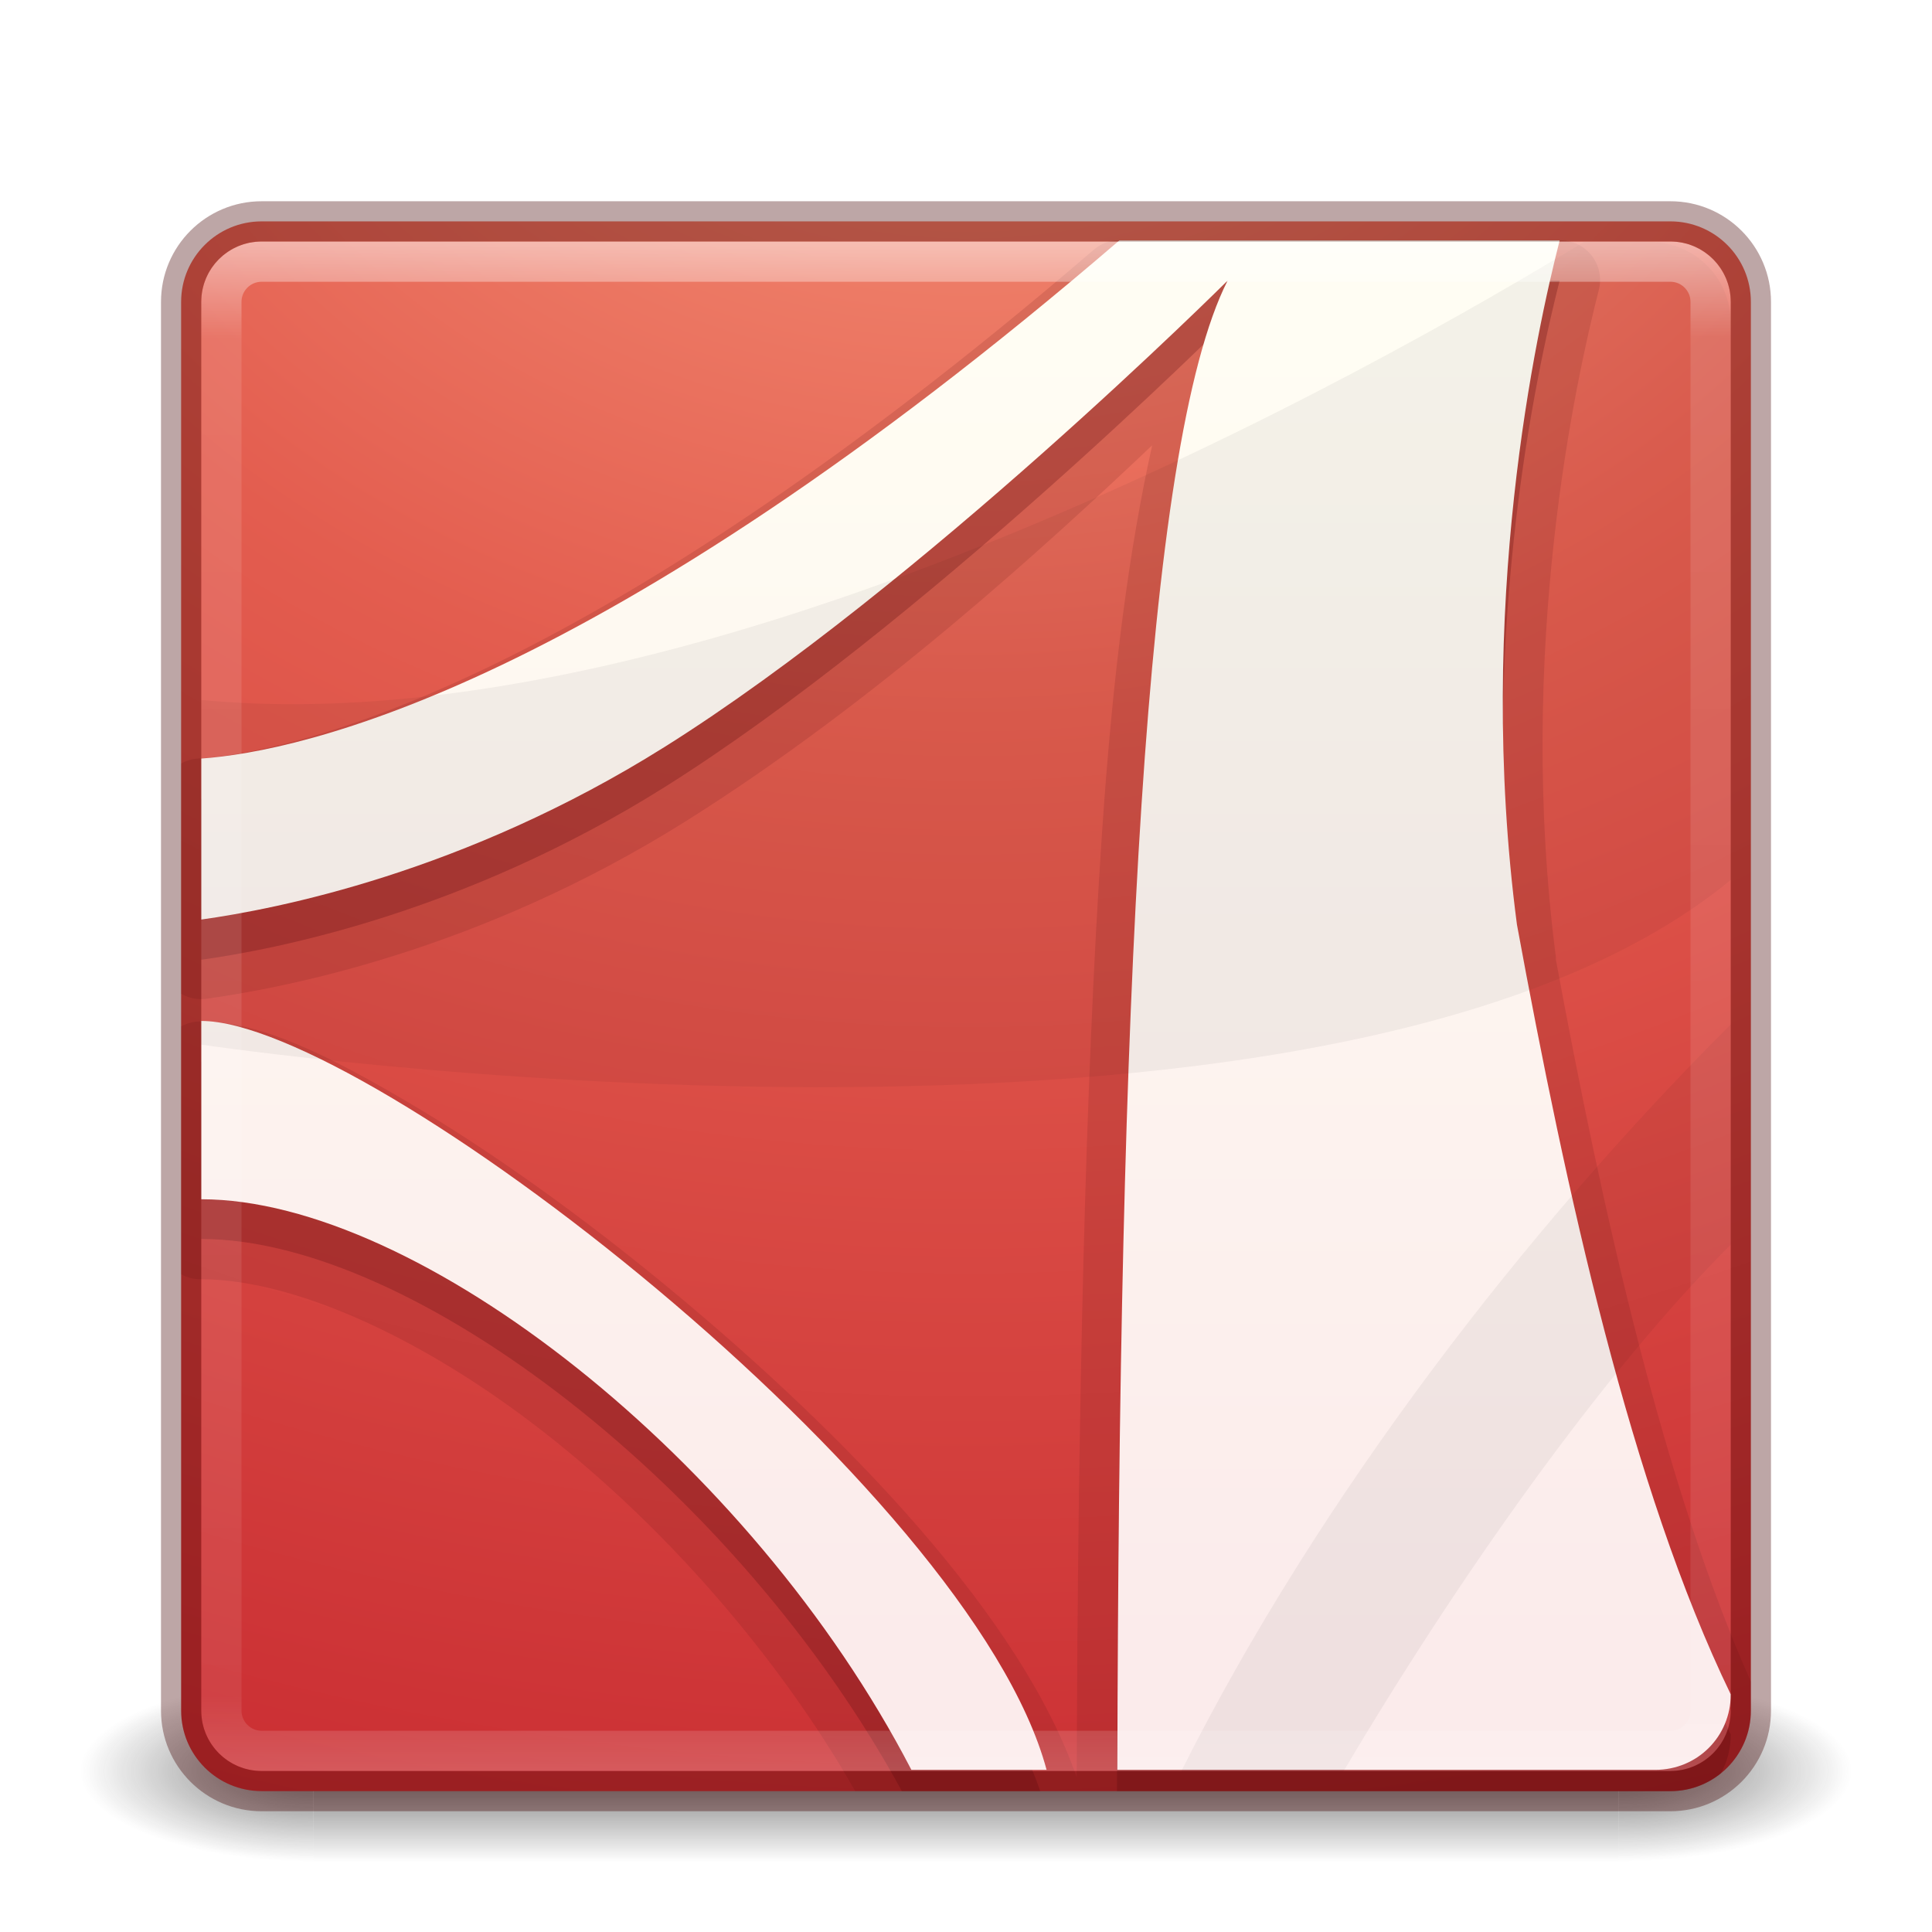
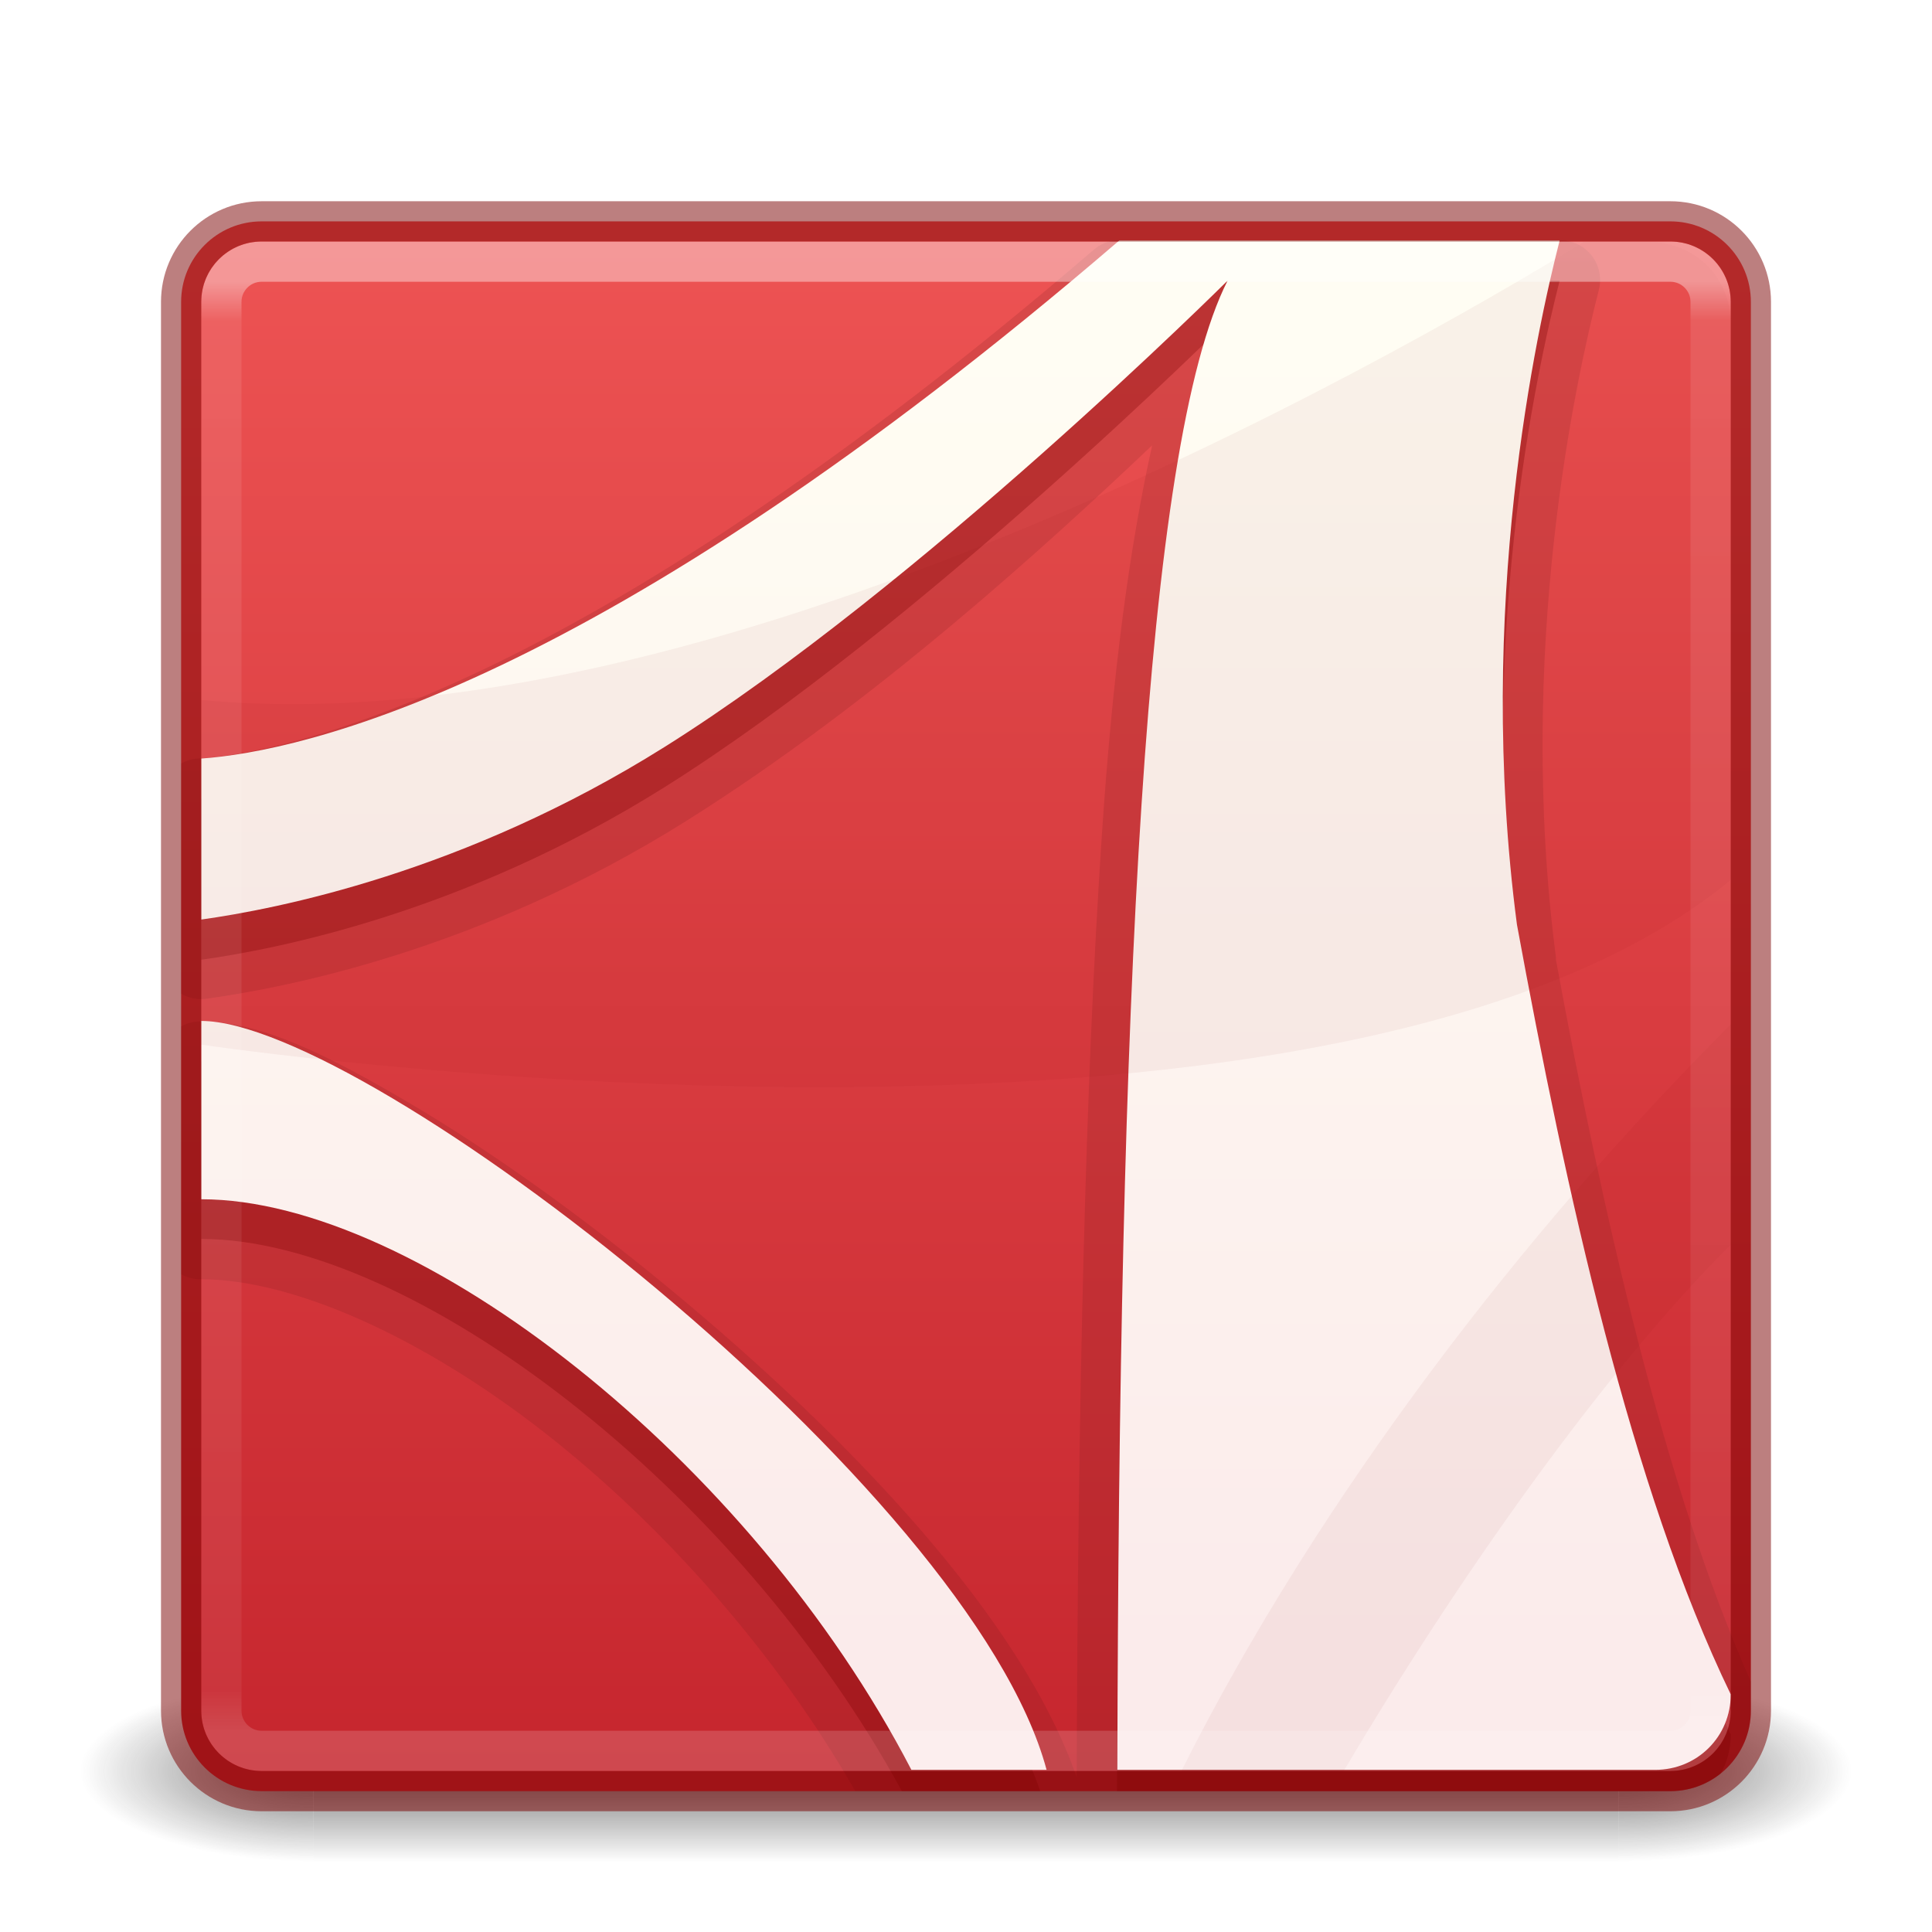
<svg xmlns="http://www.w3.org/2000/svg" xmlns:xlink="http://www.w3.org/1999/xlink" version="1.1" width="48" height="48" id="svg3143">
  <defs id="defs3145">
-     <linearGradient x1="24" y1="5" x2="24" y2="43" id="linearGradient4181" xlink:href="#linearGradient3924-3" gradientUnits="userSpaceOnUse" gradientTransform="translate(5.3e-6,1.000001)" />
+     <linearGradient id="linearGradient873">
+       <stop style="stop-color:#ed5353;stop-opacity:1" offset="0" id="stop869" />
+       <stop style="stop-color:#c6262e;stop-opacity:1" offset="1" id="stop871" />
+     </linearGradient>
+     <linearGradient x1="24" y1="6" x2="24" y2="42" id="linearGradient4181" xlink:href="#linearGradient3924-3" gradientUnits="userSpaceOnUse" gradientTransform="translate(5.3e-6,1.000001)" />
    <linearGradient id="linearGradient3924-3">
      <stop id="stop3926-7" style="stop-color:#ffffff;stop-opacity:1" offset="0" />
-       <stop id="stop3928-3" style="stop-color:#ffffff;stop-opacity:0.235" offset="0.063" />
-       <stop id="stop3930-7" style="stop-color:#ffffff;stop-opacity:0.157" offset="0.951" />
+       <stop id="stop3928-3" style="stop-color:#ffffff;stop-opacity:0.235" offset="0.027" />
+       <stop id="stop3930-7" style="stop-color:#ffffff;stop-opacity:0.157" offset="0.972" />
      <stop id="stop3932-1" style="stop-color:#ffffff;stop-opacity:0.392" offset="1" />
    </linearGradient>
    <linearGradient x1="167.983" y1="8.508" x2="167.983" y2="54.78" id="linearGradient4907-4" xlink:href="#linearGradient5803-2-7" gradientUnits="userSpaceOnUse" gradientTransform="matrix(0.7037037,0,0,0.7037037,-39.33337,2.481429)" />
    <linearGradient id="linearGradient5803-2-7">
      <stop id="stop5805-3-6" style="stop-color:#fffdf3;stop-opacity:1" offset="0" />
      <stop id="stop5807-0-0" style="stop-color:#fbebeb;stop-opacity:1" offset="1" />
-     </linearGradient>
-     <radialGradient cx="8.276" cy="9.994" r="12.672" fx="8.276" fy="9.994" id="radialGradient6305" xlink:href="#linearGradient3242" gradientUnits="userSpaceOnUse" gradientTransform="matrix(0,6.667758,-8.185877,0,105.8829,-59.46277)" />
-     <linearGradient id="linearGradient3242">
-       <stop id="stop3244" style="stop-color:#f89b7e;stop-opacity:1" offset="0" />
-       <stop id="stop3246" style="stop-color:#e35d4f;stop-opacity:1" offset="0.262" />
-       <stop id="stop3248" style="stop-color:#c6262e;stop-opacity:1" offset="0.661" />
-       <stop id="stop3250" style="stop-color:#690b2c;stop-opacity:1" offset="1" />
    </linearGradient>
    <radialGradient cx="4.993" cy="43.5" r="2.5" fx="4.993" fy="43.5" id="radialGradient3013" xlink:href="#linearGradient3688-166-749" gradientUnits="userSpaceOnUse" gradientTransform="matrix(2.003784,0,0,1.4,27.98813,-17.4)" />
    <linearGradient id="linearGradient3688-166-749">
      <stop id="stop2883" style="stop-color:#181818;stop-opacity:1" offset="0" />
      <stop id="stop2885" style="stop-color:#181818;stop-opacity:0" offset="1" />
    </linearGradient>
    <radialGradient cx="4.993" cy="43.5" r="2.5" fx="4.993" fy="43.5" id="radialGradient3015" xlink:href="#linearGradient3688-464-309" gradientUnits="userSpaceOnUse" gradientTransform="matrix(2.003784,0,0,1.4,-20.01187,-104.4)" />
    <linearGradient id="linearGradient3688-464-309">
      <stop id="stop2889" style="stop-color:#181818;stop-opacity:1" offset="0" />
      <stop id="stop2891" style="stop-color:#181818;stop-opacity:0" offset="1" />
    </linearGradient>
    <linearGradient id="linearGradient3702-501-757">
      <stop id="stop2895" style="stop-color:#181818;stop-opacity:0" offset="0" />
      <stop id="stop2897" style="stop-color:#181818;stop-opacity:1" offset="0.5" />
      <stop id="stop2899" style="stop-color:#181818;stop-opacity:0" offset="1" />
    </linearGradient>
    <linearGradient x1="25.058" y1="47.028" x2="25.058" y2="39.999" id="linearGradient3141" xlink:href="#linearGradient3702-501-757" gradientUnits="userSpaceOnUse" />
+     <linearGradient xlink:href="#linearGradient873" id="linearGradient875" x1="25" y1="6" x2="25" y2="44" gradientUnits="userSpaceOnUse" />
  </defs>
-   <g id="layer1">
-     <g transform="matrix(1.157895,0,0,0.6428571,-3.789476,16.03572)" id="g3712-5" style="opacity:0.6">
-       <rect width="5" height="7" x="38" y="40" id="rect2801-3" style="fill:url(#radialGradient3013);fill-opacity:1;stroke:none" />
-       <rect width="5" height="7" x="-10" y="-47" transform="scale(-1,-1)" id="rect3696-6" style="fill:url(#radialGradient3015);fill-opacity:1;stroke:none" />
-       <rect width="28" height="7" x="10" y="40" id="rect3700-4" style="fill:url(#linearGradient3141);fill-opacity:1;stroke:none" />
-     </g>
-     <rect width="39" height="39" rx="2" ry="2" x="4.5" y="5.5" id="rect5505-21" style="color:#000000;fill:url(#radialGradient6305);fill-opacity:1;fill-rule:nonzero;stroke:none;stroke-width:1;marker:none;visibility:visible;display:inline;overflow:visible;enable-background:accumulate" />
-     <path d="m 27.719,5.97 a 0.988,0.988 0 0 0 -0.562,0.25 C 14.31,17.259 7.12,18.691 4.938,18.845 a 0.988,0.988 0 0 0 -0.438,0.125 l 0,5.719 a 0.988,0.988 0 0 0 0.625,0.125 c 1.943,-0.272 6.77,-1.184 11.906,-4.406 4.738,-2.972 9.024,-6.909 11.594,-9.344 -0.552,2.499 -0.972,5.526 -1.25,9.688 -0.419,6.259 -0.596,14.317 -0.625,23.406 -1.357,-3.938 -5.626,-8.427 -10.094,-12.125 -2.241,-1.855 -4.516,-3.472 -6.531,-4.656 -2.015,-1.184 -3.667,-2 -5.125,-2 a 0.988,0.988 0 0 0 -0.5,0.125 l 0,6.156 a 0.988,0.988 0 0 0 0.5,0.125 c 2.246,0 5.455,1.405 8.531,3.812 2.941,2.302 5.757,5.474 7.719,8.906 l 20.25,0 c 1.108,0 2,-0.892 2,-2 l 0,-0.719 c -2.168,-4.888 -3.702,-11.739 -4.844,-17.938 -0.003,-0.022 0.003,-0.041 0,-0.062 -0.994,-7.66 0.512,-14.41 1.062,-16.562 a 0.988,0.988 0 0 0 -0.969,-1.25 l -10.938,0 a 0.988,0.988 0 0 0 -0.094,0 z" id="path5509" style="opacity:0.15;color:#000000;fill:#661215;fill-opacity:1;fill-rule:evenodd;stroke:none;stroke-width:1;marker:none;visibility:visible;display:inline;overflow:visible;enable-background:accumulate" />
-     <path d="M 27.813,6.97 C 14.86,18.101 7.461,19.672 5,19.845 l 0,4 c 1.858,-0.26 6.527,-1.162 11.5,-4.281 6.377,-4 14,-11.594 14,-11.594 -2.073,4.072 -2.7,18.041 -2.75,36.531 l 13.75,0 c 0.473,0 0.908,-0.165 1.25,-0.438 0.163,-0.279 0.25,-0.618 0.25,-0.969 -2.478,-5.118 -4.097,-12.517 -5.312,-19.125 -1.038,-7.885 0.494,-14.779 1.062,-17 l -10.938,0 z M 5,26.376 l 0,4.406 c 5.269,0 13.322,6.211 17.406,13.719 l 3.438,0 C 23.445,37.453 9.011,26.376 5,26.376 z" id="path6711-2-7-3" style="opacity:0.3;color:#000000;fill:#661215;fill-opacity:1;fill-rule:evenodd;stroke:none;stroke-width:1;marker:none;visibility:visible;display:inline;overflow:visible;enable-background:accumulate" />
-     <path d="M 27.812,5.971 C 14.86,17.102 7.461,18.673 5,18.846 l 0,4 c 1.858,-0.26 6.527,-1.162 11.5,-4.281 6.377,-4 14,-11.594 14,-11.594 -2.091,4.107 -2.7,18.271 -2.74,37 l 13.365,0 c 1.046,0 1.875,-0.829 1.875,-1.875 -2.478,-5.118 -4.097,-12.517 -5.312,-19.125 -1.038,-7.885 0.494,-14.779 1.062,-17 l -10.938,0 z M 5,25.365 l 0,4.43 c 5.377,0 13.644,6.462 17.643,14.176 l 3.359,0 C 24.123,36.958 9.102,25.365 5,25.365 z" id="path6711-2-7" style="color:#000000;fill:url(#linearGradient4907-4);fill-opacity:1;fill-rule:nonzero;stroke:none;stroke-width:1;marker:none;visibility:visible;display:inline;overflow:visible;enable-background:accumulate" />
-     <path d="M 39.344,6.016 C 34.253,9.122 17.585,18.59 5,17.391 l 0,8.562 c 0,0 27.983,4.184 38,-4.094 l 0,-13.844 c 0,-1.108 -0.892,-2 -2,-2 l -1.656,0 z m 3.656,19.437 c -5.036,5.023 -10.212,11.691 -13.656,18.562 l 4.031,0 c 2.788,-4.717 6.423,-9.898 9.625,-13.094 l 0,-5.469 z" id="path6713-2" style="opacity:0.05;fill:#000000;fill-opacity:1;fill-rule:evenodd;stroke:none" />
-     <rect width="37" height="37" rx="1" ry="1" x="5.5" y="6.5" id="rect6741-2" style="opacity:0.5;fill:none;stroke:url(#linearGradient4181);stroke-width:1;stroke-linecap:round;stroke-linejoin:round;stroke-miterlimit:4;stroke-opacity:1;stroke-dasharray:none;stroke-dashoffset:0" />
-     <rect width="39" height="39" rx="2" ry="2" x="4.5" y="5.5" id="rect5505-21-1" style="opacity:0.35;color:#000000;fill:none;stroke:#410000;stroke-width:1;stroke-linecap:round;stroke-linejoin:round;stroke-miterlimit:4;stroke-opacity:1;stroke-dasharray:none;stroke-dashoffset:0;marker:none;visibility:visible;display:inline;overflow:visible;enable-background:accumulate" />
+   <g style="opacity:0.6" id="g3712-5" transform="matrix(1.157895,0,0,0.6428571,-3.789476,16.03572)">
+     <rect style="fill:url(#radialGradient3013);fill-opacity:1;stroke:none" id="rect2801-3" y="40" x="38" height="7" width="5" />
+     <rect style="fill:url(#radialGradient3015);fill-opacity:1;stroke:none" id="rect3696-6" transform="scale(-1)" y="-47" x="-10" height="7" width="5" />
+     <rect style="fill:url(#linearGradient3141);fill-opacity:1;stroke:none" id="rect3700-4" y="40" x="10" height="7" width="28" />
  </g>
+   <rect style="color:#000000;display:inline;overflow:visible;visibility:visible;opacity:1;fill:url(#linearGradient875);fill-opacity:1;fill-rule:nonzero;stroke:none;stroke-width:1;marker:none;enable-background:accumulate" id="rect5505-21" y="5.5" x="4.5" ry="2" rx="2" height="39" width="39" />
+   <path style="color:#000000;display:inline;overflow:visible;visibility:visible;opacity:0.15;fill:#661215;fill-opacity:1;fill-rule:evenodd;stroke:none;stroke-width:1;marker:none;enable-background:accumulate" id="path5509" d="m 27.719,5.97 a 0.988,0.988 0 0 0 -0.562,0.25 C 14.31,17.259 7.12,18.691 4.938,18.845 a 0.988,0.988 0 0 0 -0.438,0.125 v 5.719 a 0.988,0.988 0 0 0 0.625,0.125 c 1.943,-0.272 6.77,-1.184 11.906,-4.406 4.738,-2.972 9.024,-6.909 11.594,-9.344 -0.552,2.499 -0.972,5.526 -1.25,9.688 -0.419,6.259 -0.596,14.317 -0.625,23.406 -1.357,-3.938 -5.626,-8.427 -10.094,-12.125 -2.241,-1.855 -4.516,-3.472 -6.531,-4.656 -2.015,-1.184 -3.667,-2 -5.125,-2 a 0.988,0.988 0 0 0 -0.5,0.125 v 6.156 a 0.988,0.988 0 0 0 0.5,0.125 c 2.246,0 5.455,1.405 8.531,3.812 2.941,2.302 5.757,5.474 7.719,8.906 h 20.25 c 1.108,0 2,-0.892 2,-2 v -0.719 c -2.168,-4.888 -3.702,-11.739 -4.844,-17.938 -0.003,-0.022 0.003,-0.041 0,-0.062 -0.994,-7.66 0.512,-14.41 1.062,-16.562 a 0.988,0.988 0 0 0 -0.969,-1.25 h -10.938 a 0.988,0.988 0 0 0 -0.094,0 z" />
+   <path style="color:#000000;display:inline;overflow:visible;visibility:visible;opacity:0.3;fill:#7a0000;fill-opacity:1;fill-rule:evenodd;stroke:none;stroke-width:1;marker:none;enable-background:accumulate" id="path6711-2-7-3" d="M 27.813,6.97 C 14.86,18.101 7.461,19.672 5,19.845 v 4 c 1.858,-0.26 6.527,-1.162 11.5,-4.281 6.377,-4 14,-11.594 14,-11.594 -2.073,4.072 -2.7,18.041 -2.75,36.531 h 13.75 c 0.473,0 0.908,-0.165 1.25,-0.438 0.163,-0.279 0.25,-0.618 0.25,-0.969 -2.478,-5.118 -4.097,-12.517 -5.312,-19.125 -1.038,-7.885 0.494,-14.779 1.062,-17 z M 5,26.376 v 4.406 c 5.269,0 13.322,6.211 17.406,13.719 h 3.438 C 23.445,37.453 9.011,26.376 5,26.376 Z" />
+   <path style="color:#000000;display:inline;overflow:visible;visibility:visible;opacity:1;fill:url(#linearGradient4907-4);fill-opacity:1;fill-rule:nonzero;stroke:none;stroke-width:1;marker:none;enable-background:accumulate" id="path6711-2-7" d="M 27.812,5.971 C 14.86,17.102 7.461,18.673 5,18.846 v 4 c 1.858,-0.26 6.527,-1.162 11.5,-4.281 6.377,-4 14,-11.594 14,-11.594 -2.091,4.107 -2.7,18.271 -2.74,37 h 13.365 c 1.046,0 1.875,-0.829 1.875,-1.875 -2.478,-5.118 -4.097,-12.517 -5.312,-19.125 -1.038,-7.885 0.494,-14.779 1.062,-17 z M 5,25.365 v 4.43 c 5.377,0 13.644,6.462 17.643,14.176 h 3.359 C 24.123,36.958 9.102,25.365 5,25.365 Z" />
+   <path style="opacity:0.05;fill:#7a0000;fill-opacity:1;fill-rule:evenodd;stroke:none" id="path6713-2" d="M 39.344,6.016 C 34.253,9.122 17.585,18.59 5,17.391 v 8.562 c 0,0 27.983,4.184 38,-4.094 V 8.016 c 0,-1.108 -0.892,-2 -2,-2 z m 3.656,19.437 c -5.036,5.023 -10.212,11.691 -13.656,18.562 h 4.031 c 2.788,-4.717 6.423,-9.898 9.625,-13.094 z" />
+   <rect style="opacity:0.4;fill:none;stroke:url(#linearGradient4181);stroke-width:1;stroke-linecap:round;stroke-linejoin:round;stroke-miterlimit:4;stroke-dasharray:none;stroke-dashoffset:0;stroke-opacity:1" id="rect6741-2" y="6.5" x="5.5" ry="1" rx="1" height="37" width="37" />
+   <rect style="color:#000000;display:inline;overflow:visible;visibility:visible;opacity:0.5;fill:none;stroke:#7a0000;stroke-width:1;stroke-linecap:round;stroke-linejoin:round;stroke-miterlimit:4;stroke-dasharray:none;stroke-dashoffset:0;stroke-opacity:1;marker:none;enable-background:accumulate" id="rect5505-21-1" y="5.5" x="4.5" ry="2" rx="2" height="39" width="39" />
</svg>
